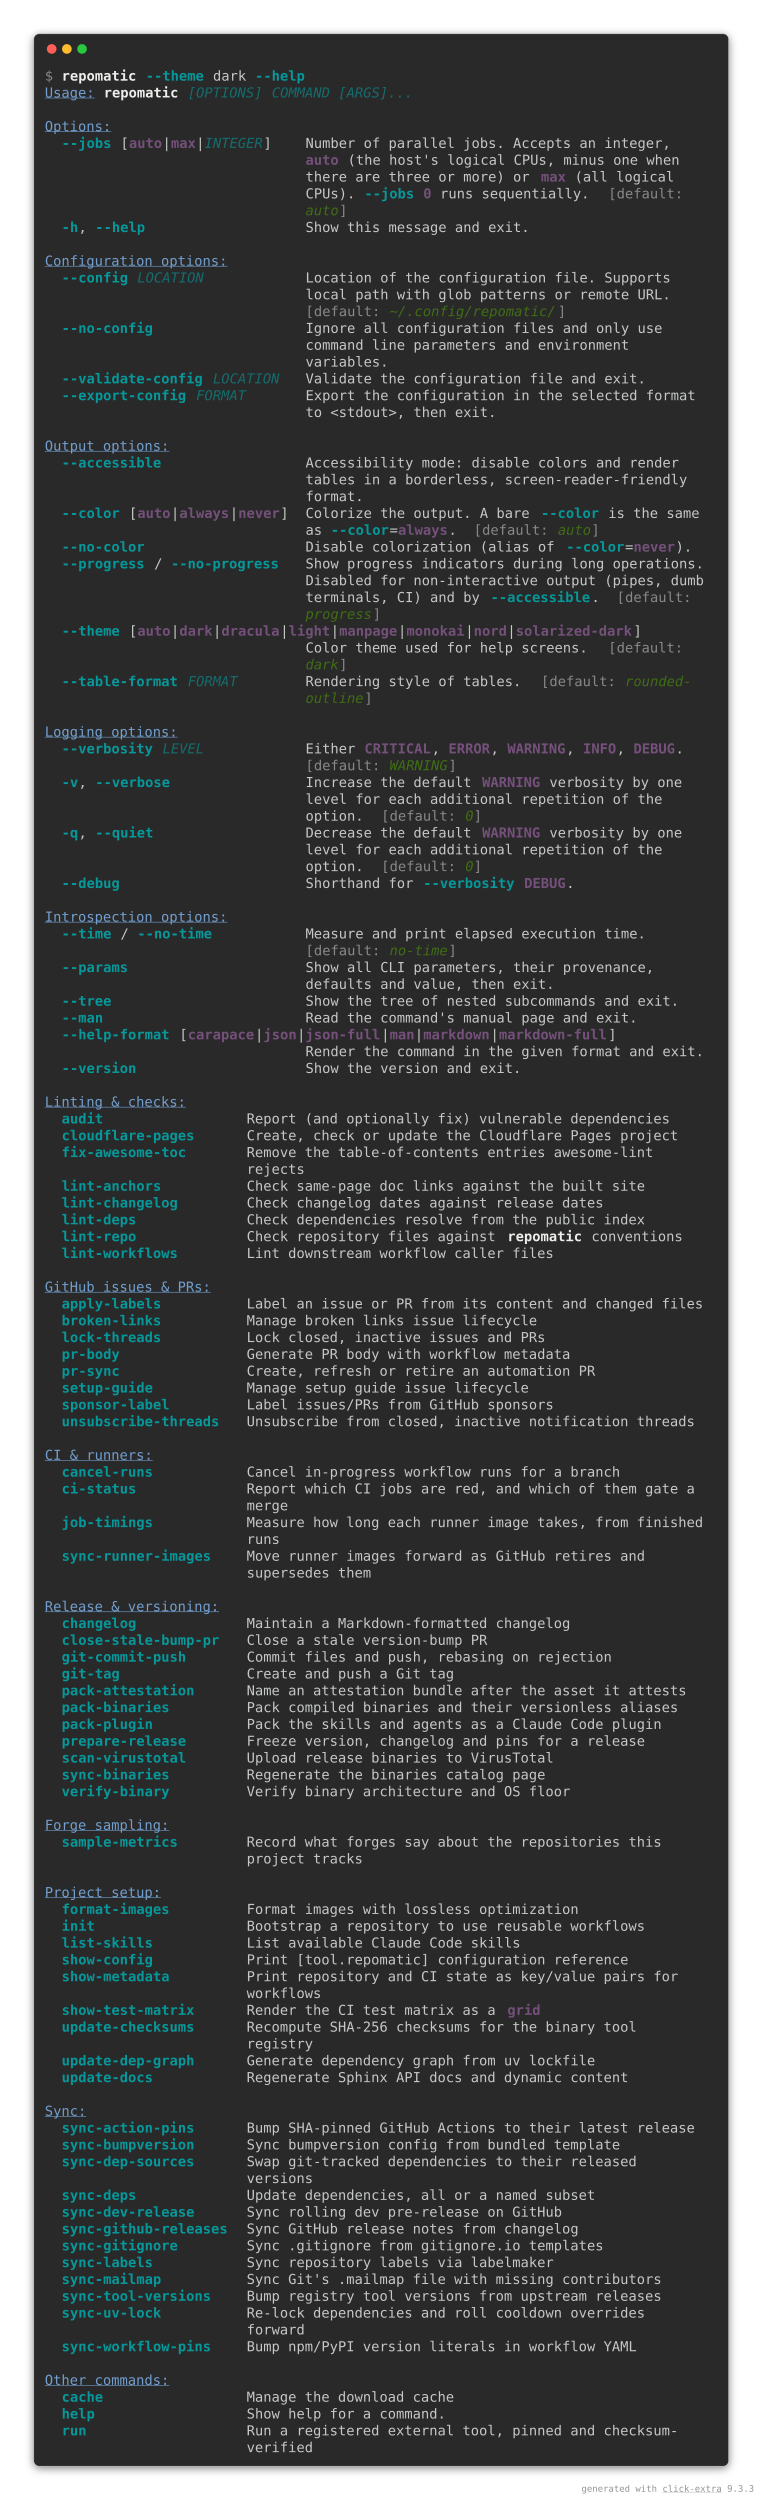
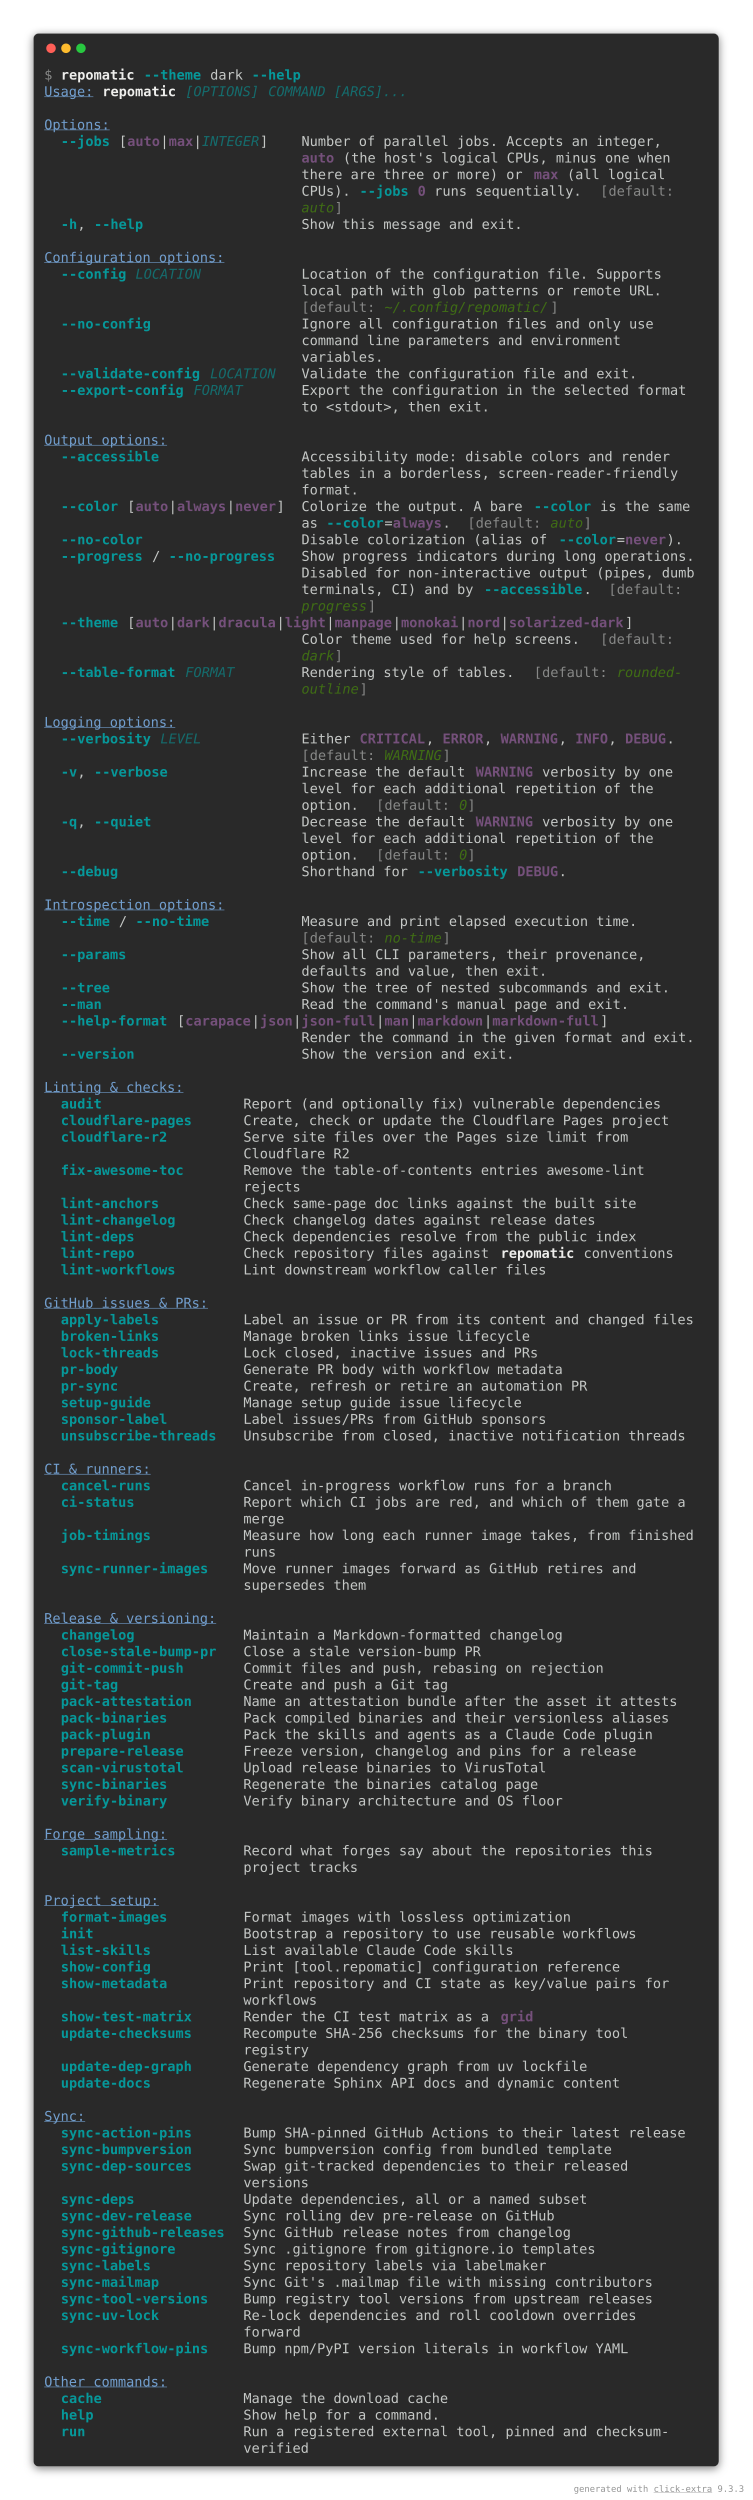
- <svg xmlns="http://www.w3.org/2000/svg" viewBox="0 0 1106 3626.8">
+ <svg xmlns="http://www.w3.org/2000/svg" viewBox="0 0 1106 3675.6">
  <style>
    .help-dark-screen-matrix {
        font-family: 'Fira Code', 'Cascadia Code', Menlo, Consolas, monospace;
        font-size: 20px;
        line-height: 24.4px;
        font-variant-east-asian: full-width;
    }
    .help-dark-screen-title {
        font-size: 18px;
        font-weight: bold;
        font-family: 'Fira Code', 'Cascadia Code', Menlo, Consolas, monospace;
    }
    .help-dark-screen-r1 { fill: #878887 }
    .help-dark-screen-r2 { fill: #eeeeec;font-weight: bold }
    .help-dark-screen-r3 { fill: #06989a;font-weight: bold }
    .help-dark-screen-r4 { fill: #c5c8c6 }
    .help-dark-screen-r5 { fill: #729fcf;text-decoration: underline }
    .help-dark-screen-r6 { fill: #146c6d;font-style: italic }
    .help-dark-screen-r7 { fill: #75507b;font-weight: bold }
    .help-dark-screen-r8 { fill: #3f6d14;font-style: italic }
</style>
  <defs>
    <clipPath id="help-dark-screen-clip">
-       <rect x="65" y="97" width="976" height="3464.8" />
+       <rect x="65" y="97" width="976" height="3513.6" />
    </clipPath>
    <filter id="help-dark-screen-shadow" x="-50%" y="-50%" width="200%" height="200%">
      <feGaussianBlur in="SourceAlpha" stdDeviation="6" />
      <feOffset dx="0" dy="3" result="cast" />
      <feFlood flood-color="rgba(0,0,0,0.5)" />
      <feComposite in2="cast" operator="in" result="shadow" />
      <feComposite in="shadow" in2="SourceAlpha" operator="out" />
    </filter>
  </defs>
-   <rect filter="url(#help-dark-screen-shadow)" x="49" y="49" width="1008" height="3528.8" rx="8" />
-   <rect fill="#292929" stroke="rgba(255,255,255,0.35)" stroke-width="1" x="49" y="49" width="1008" height="3528.8" rx="8" />
+   <rect filter="url(#help-dark-screen-shadow)" x="49" y="49" width="1008" height="3577.6" rx="8" />
+   <rect fill="#292929" stroke="rgba(255,255,255,0.35)" stroke-width="1" x="49" y="49" width="1008" height="3577.6" rx="8" />
  <g transform="translate(49, 49)">
    <g transform="translate(26,22)">
      <circle cx="0" cy="0" r="7" fill="#ff5f57" />
      <circle cx="22" cy="0" r="7" fill="#febc2e" />
      <circle cx="44" cy="0" r="7" fill="#28c840" />
    </g>
  </g>
  <g clip-path="url(#help-dark-screen-clip)">
    <g transform="translate(65, 97)">
      <g class="help-dark-screen-matrix" font-family="monospace" font-size="20" fill="#c5c8c6">
        <text class="help-dark-screen-r1" x="0" textLength="12.2" y="20">$</text>
        <text class="help-dark-screen-r2" x="24.4" textLength="109.8" y="20">repomatic</text>
        <text class="help-dark-screen-r3" x="146.4" textLength="85.4" y="20">--theme</text>
        <text class="help-dark-screen-r4" x="244" textLength="48.8" y="20">dark</text>
        <text class="help-dark-screen-r3" x="305" textLength="73.2" y="20">--help</text>
        <text class="help-dark-screen-r5" x="0" textLength="73.2" y="44.4">Usage:</text>
        <text class="help-dark-screen-r2" x="85.4" textLength="109.8" y="44.4">repomatic</text>
        <text class="help-dark-screen-r6" x="207.4" textLength="109.8" y="44.4">[OPTIONS]</text>
        <text class="help-dark-screen-r6" x="329.4" textLength="207.4" y="44.4">COMMAND [ARGS]...</text>
        <text class="help-dark-screen-r5" x="0" textLength="97.6" y="93.2">Options:</text>
        <text class="help-dark-screen-r3" x="24.4" textLength="73.2" y="117.6">--jobs</text>
        <text class="help-dark-screen-r4" x="109.8" textLength="12.2" y="117.6">[</text>
        <text class="help-dark-screen-r7" x="122" textLength="48.8" y="117.6">auto</text>
        <text class="help-dark-screen-r4" x="170.8" textLength="12.2" y="117.6">|</text>
        <text class="help-dark-screen-r7" x="183" textLength="36.6" y="117.6">max</text>
        <text class="help-dark-screen-r4" x="219.6" textLength="12.2" y="117.6">|</text>
        <text class="help-dark-screen-r6" x="231.8" textLength="85.4" y="117.6">INTEGER</text>
        <text class="help-dark-screen-r4" x="317.2" textLength="12.2" y="117.6">]</text>
        <text class="help-dark-screen-r4" x="378.2" textLength="536.8" y="117.6">Number of parallel jobs. Accepts an integer,</text>
        <text class="help-dark-screen-r7" x="378.2" textLength="48.8" y="142">auto</text>
        <text class="help-dark-screen-r4" x="439.2" textLength="488" y="142">(the host's logical CPUs, minus one when</text>
        <text class="help-dark-screen-r4" x="378.2" textLength="329.4" y="166.4">there are three or more) or</text>
        <text class="help-dark-screen-r7" x="719.8" textLength="36.6" y="166.4">max</text>
        <text class="help-dark-screen-r4" x="768.6" textLength="146.4" y="166.4">(all logical</text>
        <text class="help-dark-screen-r4" x="378.2" textLength="73.2" y="190.8">CPUs).</text>
        <text class="help-dark-screen-r3" x="463.6" textLength="73.2" y="190.8">--jobs</text>
        <text class="help-dark-screen-r7" x="549" textLength="12.2" y="190.8">0</text>
        <text class="help-dark-screen-r4" x="573.4" textLength="219.6" y="190.8">runs sequentially.</text>
        <text class="help-dark-screen-r1" x="817.4" textLength="12.2" y="190.8">[</text>
        <text class="help-dark-screen-r1" x="829.6" textLength="97.6" y="190.8">default:</text>
        <text class="help-dark-screen-r8" x="378.2" textLength="48.8" y="215.2">auto</text>
        <text class="help-dark-screen-r1" x="427" textLength="12.2" y="215.2">]</text>
        <text class="help-dark-screen-r3" x="24.4" textLength="24.4" y="239.6">-h</text>
        <text class="help-dark-screen-r4" x="48.8" textLength="12.2" y="239.6">,</text>
        <text class="help-dark-screen-r3" x="73.2" textLength="73.2" y="239.6">--help</text>
        <text class="help-dark-screen-r4" x="378.2" textLength="329.4" y="239.6">Show this message and exit.</text>
        <text class="help-dark-screen-r5" x="0" textLength="268.4" y="288.4">Configuration options:</text>
        <text class="help-dark-screen-r3" x="24.4" textLength="97.6" y="312.8">--config</text>
        <text class="help-dark-screen-r6" x="134.2" textLength="97.6" y="312.8">LOCATION</text>
        <text class="help-dark-screen-r4" x="378.2" textLength="536.8" y="312.8">Location of the configuration file. Supports</text>
        <text class="help-dark-screen-r4" x="378.2" textLength="536.8" y="337.2">local path with glob patterns or remote URL.</text>
        <text class="help-dark-screen-r1" x="378.2" textLength="12.2" y="361.6">[</text>
        <text class="help-dark-screen-r1" x="390.4" textLength="97.6" y="361.6">default:</text>
        <text class="help-dark-screen-r8" x="500.2" textLength="244" y="361.6">~/.config/repomatic/</text>
        <text class="help-dark-screen-r1" x="744.2" textLength="12.2" y="361.6">]</text>
        <text class="help-dark-screen-r3" x="24.4" textLength="134.2" y="386">--no-config</text>
        <text class="help-dark-screen-r4" x="378.2" textLength="524.6" y="386">Ignore all configuration files and only use</text>
        <text class="help-dark-screen-r4" x="378.2" textLength="475.8" y="410.4">command line parameters and environment</text>
        <text class="help-dark-screen-r4" x="378.2" textLength="122" y="434.8">variables.</text>
        <text class="help-dark-screen-r3" x="24.4" textLength="207.4" y="459.2">--validate-config</text>
        <text class="help-dark-screen-r6" x="244" textLength="97.6" y="459.2">LOCATION</text>
        <text class="help-dark-screen-r4" x="378.2" textLength="500.2" y="459.2">Validate the configuration file and exit.</text>
        <text class="help-dark-screen-r3" x="24.4" textLength="183" y="483.6">--export-config</text>
        <text class="help-dark-screen-r6" x="219.6" textLength="73.2" y="483.6">FORMAT</text>
        <text class="help-dark-screen-r4" x="378.2" textLength="573.4" y="483.6">Export the configuration in the selected format</text>
        <text class="help-dark-screen-r4" x="378.2" textLength="280.6" y="508">to &lt;stdout&gt;, then exit.</text>
        <text class="help-dark-screen-r5" x="0" textLength="183" y="556.8">Output options:</text>
        <text class="help-dark-screen-r3" x="24.4" textLength="146.4" y="581.2">--accessible</text>
        <text class="help-dark-screen-r4" x="378.2" textLength="549" y="581.2">Accessibility mode: disable colors and render</text>
        <text class="help-dark-screen-r4" x="378.2" textLength="561.2" y="605.6">tables in a borderless, screen-reader-friendly</text>
        <text class="help-dark-screen-r4" x="378.2" textLength="85.4" y="630">format.</text>
        <text class="help-dark-screen-r3" x="24.4" textLength="85.4" y="654.4">--color</text>
        <text class="help-dark-screen-r4" x="122" textLength="12.2" y="654.4">[</text>
        <text class="help-dark-screen-r7" x="134.2" textLength="48.8" y="654.4">auto</text>
        <text class="help-dark-screen-r4" x="183" textLength="12.2" y="654.4">|</text>
        <text class="help-dark-screen-r7" x="195.2" textLength="73.2" y="654.4">always</text>
        <text class="help-dark-screen-r4" x="268.4" textLength="12.2" y="654.4">|</text>
        <text class="help-dark-screen-r7" x="280.6" textLength="61" y="654.4">never</text>
        <text class="help-dark-screen-r4" x="341.6" textLength="12.2" y="654.4">]</text>
        <text class="help-dark-screen-r4" x="378.2" textLength="329.4" y="654.4">Colorize the output. A bare</text>
        <text class="help-dark-screen-r3" x="719.8" textLength="85.4" y="654.4">--color</text>
        <text class="help-dark-screen-r4" x="817.4" textLength="134.2" y="654.4">is the same</text>
        <text class="help-dark-screen-r4" x="378.2" textLength="24.4" y="678.8">as</text>
        <text class="help-dark-screen-r3" x="414.8" textLength="85.4" y="678.8">--color</text>
        <text class="help-dark-screen-r4" x="500.2" textLength="12.2" y="678.8">=</text>
        <text class="help-dark-screen-r7" x="512.4" textLength="73.2" y="678.8">always</text>
        <text class="help-dark-screen-r4" x="585.6" textLength="12.2" y="678.8">.</text>
        <text class="help-dark-screen-r1" x="622.2" textLength="12.2" y="678.8">[</text>
        <text class="help-dark-screen-r1" x="634.4" textLength="97.6" y="678.8">default:</text>
        <text class="help-dark-screen-r8" x="744.2" textLength="48.8" y="678.8">auto</text>
        <text class="help-dark-screen-r1" x="793" textLength="12.2" y="678.8">]</text>
        <text class="help-dark-screen-r3" x="24.4" textLength="122" y="703.2">--no-color</text>
        <text class="help-dark-screen-r4" x="378.2" textLength="366" y="703.2">Disable colorization (alias of</text>
        <text class="help-dark-screen-r3" x="756.4" textLength="85.4" y="703.2">--color</text>
        <text class="help-dark-screen-r4" x="841.8" textLength="12.2" y="703.2">=</text>
        <text class="help-dark-screen-r7" x="854" textLength="61" y="703.2">never</text>
        <text class="help-dark-screen-r4" x="915" textLength="24.4" y="703.2">).</text>
        <text class="help-dark-screen-r3" x="24.4" textLength="122" y="727.6">--progress</text>
        <text class="help-dark-screen-r4" x="158.6" textLength="12.2" y="727.6">/</text>
        <text class="help-dark-screen-r3" x="183" textLength="158.6" y="727.6">--no-progress</text>
        <text class="help-dark-screen-r4" x="378.2" textLength="585.6" y="727.6">Show progress indicators during long operations.</text>
        <text class="help-dark-screen-r4" x="378.2" textLength="585.6" y="752">Disabled for non-interactive output (pipes, dumb</text>
        <text class="help-dark-screen-r4" x="378.2" textLength="256.2" y="776.4">terminals, CI) and by</text>
        <text class="help-dark-screen-r3" x="646.6" textLength="146.4" y="776.4">--accessible</text>
        <text class="help-dark-screen-r4" x="793" textLength="12.2" y="776.4">.</text>
        <text class="help-dark-screen-r1" x="829.6" textLength="12.2" y="776.4">[</text>
        <text class="help-dark-screen-r1" x="841.8" textLength="97.6" y="776.4">default:</text>
        <text class="help-dark-screen-r8" x="378.2" textLength="97.6" y="800.8">progress</text>
        <text class="help-dark-screen-r1" x="475.8" textLength="12.2" y="800.8">]</text>
        <text class="help-dark-screen-r3" x="24.4" textLength="85.4" y="825.2">--theme</text>
        <text class="help-dark-screen-r4" x="122" textLength="12.2" y="825.2">[</text>
        <text class="help-dark-screen-r7" x="134.2" textLength="48.8" y="825.2">auto</text>
        <text class="help-dark-screen-r4" x="183" textLength="12.2" y="825.2">|</text>
        <text class="help-dark-screen-r7" x="195.2" textLength="48.8" y="825.2">dark</text>
        <text class="help-dark-screen-r4" x="244" textLength="12.2" y="825.2">|</text>
        <text class="help-dark-screen-r7" x="256.2" textLength="85.4" y="825.2">dracula</text>
        <text class="help-dark-screen-r4" x="341.6" textLength="12.2" y="825.2">|</text>
        <text class="help-dark-screen-r7" x="353.8" textLength="61" y="825.2">light</text>
        <text class="help-dark-screen-r4" x="414.8" textLength="12.2" y="825.2">|</text>
        <text class="help-dark-screen-r7" x="427" textLength="85.4" y="825.2">manpage</text>
        <text class="help-dark-screen-r4" x="512.4" textLength="12.2" y="825.2">|</text>
        <text class="help-dark-screen-r7" x="524.6" textLength="85.4" y="825.2">monokai</text>
        <text class="help-dark-screen-r4" x="610" textLength="12.2" y="825.2">|</text>
        <text class="help-dark-screen-r7" x="622.2" textLength="48.8" y="825.2">nord</text>
        <text class="help-dark-screen-r4" x="671" textLength="12.2" y="825.2">|</text>
        <text class="help-dark-screen-r7" x="683.2" textLength="170.8" y="825.2">solarized-dark</text>
        <text class="help-dark-screen-r4" x="854" textLength="12.2" y="825.2">]</text>
        <text class="help-dark-screen-r4" x="378.2" textLength="414.8" y="849.6">Color theme used for help screens.</text>
        <text class="help-dark-screen-r1" x="817.4" textLength="12.2" y="849.6">[</text>
        <text class="help-dark-screen-r1" x="829.6" textLength="97.6" y="849.6">default:</text>
        <text class="help-dark-screen-r8" x="378.2" textLength="48.8" y="874">dark</text>
        <text class="help-dark-screen-r1" x="427" textLength="12.2" y="874">]</text>
        <text class="help-dark-screen-r3" x="24.4" textLength="170.8" y="898.4">--table-format</text>
        <text class="help-dark-screen-r6" x="207.4" textLength="73.2" y="898.4">FORMAT</text>
        <text class="help-dark-screen-r4" x="378.2" textLength="317.2" y="898.4">Rendering style of tables.</text>
        <text class="help-dark-screen-r1" x="719.8" textLength="12.2" y="898.4">[</text>
        <text class="help-dark-screen-r1" x="732" textLength="97.6" y="898.4">default:</text>
        <text class="help-dark-screen-r8" x="841.8" textLength="97.6" y="898.4">rounded-</text>
        <text class="help-dark-screen-r8" x="378.2" textLength="85.4" y="922.8">outline</text>
        <text class="help-dark-screen-r1" x="463.6" textLength="12.2" y="922.8">]</text>
        <text class="help-dark-screen-r5" x="0" textLength="195.2" y="971.6">Logging options:</text>
        <text class="help-dark-screen-r3" x="24.4" textLength="134.2" y="996">--verbosity</text>
        <text class="help-dark-screen-r6" x="170.8" textLength="61" y="996">LEVEL</text>
        <text class="help-dark-screen-r4" x="378.2" textLength="73.2" y="996">Either</text>
        <text class="help-dark-screen-r7" x="463.6" textLength="97.6" y="996">CRITICAL</text>
        <text class="help-dark-screen-r4" x="561.2" textLength="12.2" y="996">,</text>
        <text class="help-dark-screen-r7" x="585.6" textLength="61" y="996">ERROR</text>
        <text class="help-dark-screen-r4" x="646.6" textLength="12.2" y="996">,</text>
        <text class="help-dark-screen-r7" x="671" textLength="85.4" y="996">WARNING</text>
        <text class="help-dark-screen-r4" x="756.4" textLength="12.2" y="996">,</text>
        <text class="help-dark-screen-r7" x="780.8" textLength="48.8" y="996">INFO</text>
        <text class="help-dark-screen-r4" x="829.6" textLength="12.2" y="996">,</text>
        <text class="help-dark-screen-r7" x="854" textLength="61" y="996">DEBUG</text>
        <text class="help-dark-screen-r4" x="915" textLength="12.2" y="996">.</text>
        <text class="help-dark-screen-r1" x="378.2" textLength="12.2" y="1020.4">[</text>
        <text class="help-dark-screen-r1" x="390.4" textLength="97.6" y="1020.4">default:</text>
        <text class="help-dark-screen-r8" x="500.2" textLength="85.4" y="1020.4">WARNING</text>
        <text class="help-dark-screen-r1" x="585.6" textLength="12.2" y="1020.4">]</text>
        <text class="help-dark-screen-r3" x="24.4" textLength="24.4" y="1044.8">-v</text>
        <text class="help-dark-screen-r4" x="48.8" textLength="12.2" y="1044.8">,</text>
        <text class="help-dark-screen-r3" x="73.2" textLength="109.8" y="1044.8">--verbose</text>
        <text class="help-dark-screen-r4" x="378.2" textLength="244" y="1044.8">Increase the default</text>
        <text class="help-dark-screen-r7" x="634.4" textLength="85.4" y="1044.8">WARNING</text>
        <text class="help-dark-screen-r4" x="732" textLength="195.2" y="1044.8">verbosity by one</text>
        <text class="help-dark-screen-r4" x="378.2" textLength="524.6" y="1069.2">level for each additional repetition of the</text>
        <text class="help-dark-screen-r4" x="378.2" textLength="85.4" y="1093.6">option.</text>
        <text class="help-dark-screen-r1" x="488" textLength="12.2" y="1093.6">[</text>
        <text class="help-dark-screen-r1" x="500.2" textLength="97.6" y="1093.6">default:</text>
        <text class="help-dark-screen-r8" x="610" textLength="12.2" y="1093.6">0</text>
        <text class="help-dark-screen-r1" x="622.2" textLength="12.2" y="1093.6">]</text>
        <text class="help-dark-screen-r3" x="24.4" textLength="24.4" y="1118">-q</text>
        <text class="help-dark-screen-r4" x="48.8" textLength="12.2" y="1118">,</text>
        <text class="help-dark-screen-r3" x="73.2" textLength="85.4" y="1118">--quiet</text>
        <text class="help-dark-screen-r4" x="378.2" textLength="244" y="1118">Decrease the default</text>
        <text class="help-dark-screen-r7" x="634.4" textLength="85.4" y="1118">WARNING</text>
        <text class="help-dark-screen-r4" x="732" textLength="195.2" y="1118">verbosity by one</text>
        <text class="help-dark-screen-r4" x="378.2" textLength="524.6" y="1142.4">level for each additional repetition of the</text>
        <text class="help-dark-screen-r4" x="378.2" textLength="85.4" y="1166.8">option.</text>
        <text class="help-dark-screen-r1" x="488" textLength="12.2" y="1166.8">[</text>
        <text class="help-dark-screen-r1" x="500.2" textLength="97.6" y="1166.8">default:</text>
        <text class="help-dark-screen-r8" x="610" textLength="12.2" y="1166.8">0</text>
        <text class="help-dark-screen-r1" x="622.2" textLength="12.2" y="1166.8">]</text>
        <text class="help-dark-screen-r3" x="24.4" textLength="85.4" y="1191.2">--debug</text>
        <text class="help-dark-screen-r4" x="378.2" textLength="158.6" y="1191.2">Shorthand for</text>
        <text class="help-dark-screen-r3" x="549" textLength="134.2" y="1191.2">--verbosity</text>
        <text class="help-dark-screen-r7" x="695.4" textLength="61" y="1191.2">DEBUG</text>
        <text class="help-dark-screen-r4" x="756.4" textLength="12.2" y="1191.2">.</text>
        <text class="help-dark-screen-r5" x="0" textLength="268.4" y="1240">Introspection options:</text>
        <text class="help-dark-screen-r3" x="24.4" textLength="73.2" y="1264.4">--time</text>
        <text class="help-dark-screen-r4" x="109.8" textLength="12.2" y="1264.4">/</text>
        <text class="help-dark-screen-r3" x="134.2" textLength="109.8" y="1264.4">--no-time</text>
        <text class="help-dark-screen-r4" x="378.2" textLength="500.2" y="1264.4">Measure and print elapsed execution time.</text>
        <text class="help-dark-screen-r1" x="378.2" textLength="12.2" y="1288.8">[</text>
        <text class="help-dark-screen-r1" x="390.4" textLength="97.6" y="1288.8">default:</text>
        <text class="help-dark-screen-r8" x="500.2" textLength="85.4" y="1288.8">no-time</text>
        <text class="help-dark-screen-r1" x="585.6" textLength="12.2" y="1288.8">]</text>
        <text class="help-dark-screen-r3" x="24.4" textLength="97.6" y="1313.2">--params</text>
        <text class="help-dark-screen-r4" x="378.2" textLength="512.4" y="1313.2">Show all CLI parameters, their provenance,</text>
        <text class="help-dark-screen-r4" x="378.2" textLength="366" y="1337.6">defaults and value, then exit.</text>
        <text class="help-dark-screen-r3" x="24.4" textLength="73.2" y="1362">--tree</text>
        <text class="help-dark-screen-r4" x="378.2" textLength="549" y="1362">Show the tree of nested subcommands and exit.</text>
        <text class="help-dark-screen-r3" x="24.4" textLength="61" y="1386.4">--man</text>
        <text class="help-dark-screen-r4" x="378.2" textLength="488" y="1386.4">Read the command's manual page and exit.</text>
        <text class="help-dark-screen-r3" x="24.4" textLength="158.6" y="1410.8">--help-format</text>
        <text class="help-dark-screen-r4" x="195.2" textLength="12.2" y="1410.8">[</text>
        <text class="help-dark-screen-r7" x="207.4" textLength="97.6" y="1410.8">carapace</text>
        <text class="help-dark-screen-r4" x="305" textLength="12.2" y="1410.8">|</text>
        <text class="help-dark-screen-r7" x="317.2" textLength="48.8" y="1410.8">json</text>
        <text class="help-dark-screen-r4" x="366" textLength="12.2" y="1410.8">|</text>
        <text class="help-dark-screen-r7" x="378.2" textLength="109.8" y="1410.8">json-full</text>
        <text class="help-dark-screen-r4" x="488" textLength="12.2" y="1410.8">|</text>
        <text class="help-dark-screen-r7" x="500.2" textLength="36.6" y="1410.8">man</text>
        <text class="help-dark-screen-r4" x="536.8" textLength="12.2" y="1410.8">|</text>
        <text class="help-dark-screen-r7" x="549" textLength="97.6" y="1410.8">markdown</text>
        <text class="help-dark-screen-r4" x="646.6" textLength="12.2" y="1410.8">|</text>
        <text class="help-dark-screen-r7" x="658.8" textLength="158.6" y="1410.8">markdown-full</text>
        <text class="help-dark-screen-r4" x="817.4" textLength="12.2" y="1410.8">]</text>
        <text class="help-dark-screen-r4" x="378.2" textLength="585.6" y="1435.2">Render the command in the given format and exit.</text>
        <text class="help-dark-screen-r3" x="24.4" textLength="109.8" y="1459.6">--version</text>
        <text class="help-dark-screen-r4" x="378.2" textLength="317.2" y="1459.6">Show the version and exit.</text>
        <text class="help-dark-screen-r5" x="0" textLength="207.4" y="1508.4">Linting &amp; checks:</text>
        <text class="help-dark-screen-r3" x="24.4" textLength="61" y="1532.8">audit</text>
        <text class="help-dark-screen-r4" x="292.8" textLength="622.2" y="1532.8">Report (and optionally fix) vulnerable dependencies</text>
        <text class="help-dark-screen-r3" x="24.4" textLength="195.2" y="1557.2">cloudflare-pages</text>
        <text class="help-dark-screen-r4" x="292.8" textLength="634.4" y="1557.2">Create, check or update the Cloudflare Pages project</text>
-         <text class="help-dark-screen-r3" x="24.4" textLength="183" y="1581.6">fix-awesome-toc</text>
-         <text class="help-dark-screen-r4" x="292.8" textLength="597.8" y="1581.6">Remove the table-of-contents entries awesome-lint</text>
-         <text class="help-dark-screen-r4" x="292.8" textLength="85.4" y="1606">rejects</text>
-         <text class="help-dark-screen-r3" x="24.4" textLength="146.4" y="1630.4">lint-anchors</text>
-         <text class="help-dark-screen-r4" x="292.8" textLength="585.6" y="1630.4">Check same-page doc links against the built site</text>
-         <text class="help-dark-screen-r3" x="24.4" textLength="170.8" y="1654.8">lint-changelog</text>
-         <text class="help-dark-screen-r4" x="292.8" textLength="524.6" y="1654.8">Check changelog dates against release dates</text>
-         <text class="help-dark-screen-r3" x="24.4" textLength="109.8" y="1679.2">lint-deps</text>
-         <text class="help-dark-screen-r4" x="292.8" textLength="585.6" y="1679.2">Check dependencies resolve from the public index</text>
-         <text class="help-dark-screen-r3" x="24.4" textLength="109.8" y="1703.6">lint-repo</text>
-         <text class="help-dark-screen-r4" x="292.8" textLength="366" y="1703.6">Check repository files against</text>
-         <text class="help-dark-screen-r2" x="671" textLength="109.8" y="1703.6">repomatic</text>
-         <text class="help-dark-screen-r4" x="793" textLength="134.2" y="1703.6">conventions</text>
-         <text class="help-dark-screen-r3" x="24.4" textLength="170.8" y="1728">lint-workflows</text>
-         <text class="help-dark-screen-r4" x="292.8" textLength="451.4" y="1728">Lint downstream workflow caller files</text>
-         <text class="help-dark-screen-r5" x="0" textLength="244" y="1776.8">GitHub issues &amp; PRs:</text>
-         <text class="help-dark-screen-r3" x="24.4" textLength="146.4" y="1801.2">apply-labels</text>
-         <text class="help-dark-screen-r4" x="292.8" textLength="671" y="1801.2">Label an issue or PR from its content and changed files</text>
-         <text class="help-dark-screen-r3" x="24.4" textLength="146.4" y="1825.6">broken-links</text>
-         <text class="help-dark-screen-r4" x="292.8" textLength="427" y="1825.6">Manage broken links issue lifecycle</text>
-         <text class="help-dark-screen-r3" x="24.4" textLength="146.4" y="1850">lock-threads</text>
-         <text class="help-dark-screen-r4" x="292.8" textLength="439.2" y="1850">Lock closed, inactive issues and PRs</text>
-         <text class="help-dark-screen-r3" x="24.4" textLength="85.4" y="1874.4">pr-body</text>
-         <text class="help-dark-screen-r4" x="292.8" textLength="475.8" y="1874.4">Generate PR body with workflow metadata</text>
-         <text class="help-dark-screen-r3" x="24.4" textLength="85.4" y="1898.8">pr-sync</text>
-         <text class="help-dark-screen-r4" x="292.8" textLength="512.4" y="1898.8">Create, refresh or retire an automation PR</text>
-         <text class="help-dark-screen-r3" x="24.4" textLength="134.2" y="1923.2">setup-guide</text>
-         <text class="help-dark-screen-r4" x="292.8" textLength="414.8" y="1923.2">Manage setup guide issue lifecycle</text>
-         <text class="help-dark-screen-r3" x="24.4" textLength="158.6" y="1947.6">sponsor-label</text>
-         <text class="help-dark-screen-r4" x="292.8" textLength="451.4" y="1947.6">Label issues/PRs from GitHub sponsors</text>
-         <text class="help-dark-screen-r3" x="24.4" textLength="231.8" y="1972">unsubscribe-threads</text>
-         <text class="help-dark-screen-r4" x="292.8" textLength="658.8" y="1972">Unsubscribe from closed, inactive notification threads</text>
-         <text class="help-dark-screen-r5" x="0" textLength="158.6" y="2020.8">CI &amp; runners:</text>
-         <text class="help-dark-screen-r3" x="24.4" textLength="134.2" y="2045.2">cancel-runs</text>
-         <text class="help-dark-screen-r4" x="292.8" textLength="549" y="2045.2">Cancel in-progress workflow runs for a branch</text>
-         <text class="help-dark-screen-r3" x="24.4" textLength="109.8" y="2069.6">ci-status</text>
-         <text class="help-dark-screen-r4" x="292.8" textLength="658.8" y="2069.6">Report which CI jobs are red, and which of them gate a</text>
-         <text class="help-dark-screen-r4" x="292.8" textLength="61" y="2094">merge</text>
-         <text class="help-dark-screen-r3" x="24.4" textLength="134.2" y="2118.4">job-timings</text>
-         <text class="help-dark-screen-r4" x="292.8" textLength="671" y="2118.4">Measure how long each runner image takes, from finished</text>
-         <text class="help-dark-screen-r4" x="292.8" textLength="48.8" y="2142.8">runs</text>
-         <text class="help-dark-screen-r3" x="24.4" textLength="219.6" y="2167.2">sync-runner-images</text>
-         <text class="help-dark-screen-r4" x="292.8" textLength="585.6" y="2167.2">Move runner images forward as GitHub retires and</text>
-         <text class="help-dark-screen-r4" x="292.8" textLength="183" y="2191.6">supersedes them</text>
-         <text class="help-dark-screen-r5" x="0" textLength="256.2" y="2240.4">Release &amp; versioning:</text>
-         <text class="help-dark-screen-r3" x="24.4" textLength="109.8" y="2264.8">changelog</text>
-         <text class="help-dark-screen-r4" x="292.8" textLength="475.8" y="2264.8">Maintain a Markdown-formatted changelog</text>
-         <text class="help-dark-screen-r3" x="24.4" textLength="231.8" y="2289.2">close-stale-bump-pr</text>
-         <text class="help-dark-screen-r4" x="292.8" textLength="353.8" y="2289.2">Close a stale version-bump PR</text>
-         <text class="help-dark-screen-r3" x="24.4" textLength="183" y="2313.6">git-commit-push</text>
-         <text class="help-dark-screen-r4" x="292.8" textLength="536.8" y="2313.6">Commit files and push, rebasing on rejection</text>
-         <text class="help-dark-screen-r3" x="24.4" textLength="85.4" y="2338">git-tag</text>
-         <text class="help-dark-screen-r4" x="292.8" textLength="305" y="2338">Create and push a Git tag</text>
-         <text class="help-dark-screen-r3" x="24.4" textLength="195.2" y="2362.4">pack-attestation</text>
-         <text class="help-dark-screen-r4" x="292.8" textLength="646.6" y="2362.4">Name an attestation bundle after the asset it attests</text>
-         <text class="help-dark-screen-r3" x="24.4" textLength="158.6" y="2386.8">pack-binaries</text>
-         <text class="help-dark-screen-r4" x="292.8" textLength="634.4" y="2386.8">Pack compiled binaries and their versionless aliases</text>
-         <text class="help-dark-screen-r3" x="24.4" textLength="134.2" y="2411.2">pack-plugin</text>
-         <text class="help-dark-screen-r4" x="292.8" textLength="610" y="2411.2">Pack the skills and agents as a Claude Code plugin</text>
-         <text class="help-dark-screen-r3" x="24.4" textLength="183" y="2435.6">prepare-release</text>
-         <text class="help-dark-screen-r4" x="292.8" textLength="585.6" y="2435.6">Freeze version, changelog and pins for a release</text>
-         <text class="help-dark-screen-r3" x="24.4" textLength="183" y="2460">scan-virustotal</text>
-         <text class="help-dark-screen-r4" x="292.8" textLength="451.4" y="2460">Upload release binaries to VirusTotal</text>
-         <text class="help-dark-screen-r3" x="24.4" textLength="158.6" y="2484.4">sync-binaries</text>
-         <text class="help-dark-screen-r4" x="292.8" textLength="439.2" y="2484.4">Regenerate the binaries catalog page</text>
-         <text class="help-dark-screen-r3" x="24.4" textLength="158.6" y="2508.8">verify-binary</text>
-         <text class="help-dark-screen-r4" x="292.8" textLength="475.8" y="2508.8">Verify binary architecture and OS floor</text>
-         <text class="help-dark-screen-r5" x="0" textLength="183" y="2557.6">Forge sampling:</text>
-         <text class="help-dark-screen-r3" x="24.4" textLength="170.8" y="2582">sample-metrics</text>
-         <text class="help-dark-screen-r4" x="292.8" textLength="610" y="2582">Record what forges say about the repositories this</text>
-         <text class="help-dark-screen-r4" x="292.8" textLength="170.8" y="2606.4">project tracks</text>
-         <text class="help-dark-screen-r5" x="0" textLength="170.8" y="2655.2">Project setup:</text>
-         <text class="help-dark-screen-r3" x="24.4" textLength="158.6" y="2679.6">format-images</text>
-         <text class="help-dark-screen-r4" x="292.8" textLength="488" y="2679.6">Format images with lossless optimization</text>
-         <text class="help-dark-screen-r3" x="24.4" textLength="48.8" y="2704">init</text>
-         <text class="help-dark-screen-r4" x="292.8" textLength="585.6" y="2704">Bootstrap a repository to use reusable workflows</text>
-         <text class="help-dark-screen-r3" x="24.4" textLength="134.2" y="2728.4">list-skills</text>
-         <text class="help-dark-screen-r4" x="292.8" textLength="402.6" y="2728.4">List available Claude Code skills</text>
-         <text class="help-dark-screen-r3" x="24.4" textLength="134.2" y="2752.8">show-config</text>
-         <text class="help-dark-screen-r4" x="292.8" textLength="561.2" y="2752.8">Print [tool.repomatic] configuration reference</text>
-         <text class="help-dark-screen-r3" x="24.4" textLength="158.6" y="2777.2">show-metadata</text>
-         <text class="help-dark-screen-r4" x="292.8" textLength="634.4" y="2777.2">Print repository and CI state as key/value pairs for</text>
-         <text class="help-dark-screen-r4" x="292.8" textLength="109.8" y="2801.6">workflows</text>
-         <text class="help-dark-screen-r3" x="24.4" textLength="195.2" y="2826">show-test-matrix</text>
-         <text class="help-dark-screen-r4" x="292.8" textLength="366" y="2826">Render the CI test matrix as a</text>
-         <text class="help-dark-screen-r7" x="671" textLength="48.8" y="2826">grid</text>
-         <text class="help-dark-screen-r3" x="24.4" textLength="195.2" y="2850.4">update-checksums</text>
-         <text class="help-dark-screen-r4" x="292.8" textLength="573.4" y="2850.4">Recompute SHA-256 checksums for the binary tool</text>
-         <text class="help-dark-screen-r4" x="292.8" textLength="97.6" y="2874.8">registry</text>
-         <text class="help-dark-screen-r3" x="24.4" textLength="195.2" y="2899.2">update-dep-graph</text>
-         <text class="help-dark-screen-r4" x="292.8" textLength="512.4" y="2899.2">Generate dependency graph from uv lockfile</text>
-         <text class="help-dark-screen-r3" x="24.4" textLength="134.2" y="2923.6">update-docs</text>
-         <text class="help-dark-screen-r4" x="292.8" textLength="561.2" y="2923.6">Regenerate Sphinx API docs and dynamic content</text>
-         <text class="help-dark-screen-r5" x="0" textLength="61" y="2972.4">Sync:</text>
-         <text class="help-dark-screen-r3" x="24.4" textLength="195.2" y="2996.8">sync-action-pins</text>
-         <text class="help-dark-screen-r4" x="292.8" textLength="658.8" y="2996.8">Bump SHA-pinned GitHub Actions to their latest release</text>
-         <text class="help-dark-screen-r3" x="24.4" textLength="195.2" y="3021.2">sync-bumpversion</text>
-         <text class="help-dark-screen-r4" x="292.8" textLength="549" y="3021.2">Sync bumpversion config from bundled template</text>
-         <text class="help-dark-screen-r3" x="24.4" textLength="195.2" y="3045.6">sync-dep-sources</text>
-         <text class="help-dark-screen-r4" x="292.8" textLength="573.4" y="3045.6">Swap git-tracked dependencies to their released</text>
-         <text class="help-dark-screen-r4" x="292.8" textLength="97.6" y="3070">versions</text>
-         <text class="help-dark-screen-r3" x="24.4" textLength="109.8" y="3094.4">sync-deps</text>
-         <text class="help-dark-screen-r4" x="292.8" textLength="512.4" y="3094.4">Update dependencies, all or a named subset</text>
-         <text class="help-dark-screen-r3" x="24.4" textLength="195.2" y="3118.8">sync-dev-release</text>
-         <text class="help-dark-screen-r4" x="292.8" textLength="463.6" y="3118.8">Sync rolling dev pre-release on GitHub</text>
-         <text class="help-dark-screen-r3" x="24.4" textLength="244" y="3143.2">sync-github-releases</text>
-         <text class="help-dark-screen-r4" x="292.8" textLength="488" y="3143.2">Sync GitHub release notes from changelog</text>
-         <text class="help-dark-screen-r3" x="24.4" textLength="170.8" y="3167.6">sync-gitignore</text>
-         <text class="help-dark-screen-r4" x="292.8" textLength="524.6" y="3167.6">Sync .gitignore from gitignore.io templates</text>
-         <text class="help-dark-screen-r3" x="24.4" textLength="134.2" y="3192">sync-labels</text>
-         <text class="help-dark-screen-r4" x="292.8" textLength="451.4" y="3192">Sync repository labels via labelmaker</text>
-         <text class="help-dark-screen-r3" x="24.4" textLength="146.4" y="3216.4">sync-mailmap</text>
-         <text class="help-dark-screen-r4" x="292.8" textLength="610" y="3216.4">Sync Git's .mailmap file with missing contributors</text>
-         <text class="help-dark-screen-r3" x="24.4" textLength="219.6" y="3240.8">sync-tool-versions</text>
-         <text class="help-dark-screen-r4" x="292.8" textLength="610" y="3240.8">Bump registry tool versions from upstream releases</text>
-         <text class="help-dark-screen-r3" x="24.4" textLength="146.4" y="3265.2">sync-uv-lock</text>
-         <text class="help-dark-screen-r4" x="292.8" textLength="585.6" y="3265.2">Re-lock dependencies and roll cooldown overrides</text>
-         <text class="help-dark-screen-r4" x="292.8" textLength="85.4" y="3289.6">forward</text>
-         <text class="help-dark-screen-r3" x="24.4" textLength="219.6" y="3314">sync-workflow-pins</text>
-         <text class="help-dark-screen-r4" x="292.8" textLength="573.4" y="3314">Bump npm/PyPI version literals in workflow YAML</text>
-         <text class="help-dark-screen-r5" x="0" textLength="183" y="3362.8">Other commands:</text>
-         <text class="help-dark-screen-r3" x="24.4" textLength="61" y="3387.2">cache</text>
-         <text class="help-dark-screen-r4" x="292.8" textLength="305" y="3387.2">Manage the download cache</text>
-         <text class="help-dark-screen-r3" x="24.4" textLength="48.8" y="3411.6">help</text>
-         <text class="help-dark-screen-r4" x="292.8" textLength="292.8" y="3411.6">Show help for a command.</text>
-         <text class="help-dark-screen-r3" x="24.4" textLength="36.6" y="3436">run</text>
-         <text class="help-dark-screen-r4" x="292.8" textLength="634.4" y="3436">Run a registered external tool, pinned and checksum-</text>
-         <text class="help-dark-screen-r4" x="292.8" textLength="97.6" y="3460.4">verified</text>
+         <text class="help-dark-screen-r3" x="24.4" textLength="158.6" y="1581.6">cloudflare-r2</text>
+         <text class="help-dark-screen-r4" x="292.8" textLength="573.4" y="1581.6">Serve site files over the Pages size limit from</text>
+         <text class="help-dark-screen-r4" x="292.8" textLength="158.6" y="1606">Cloudflare R2</text>
+         <text class="help-dark-screen-r3" x="24.4" textLength="183" y="1630.4">fix-awesome-toc</text>
+         <text class="help-dark-screen-r4" x="292.8" textLength="597.8" y="1630.4">Remove the table-of-contents entries awesome-lint</text>
+         <text class="help-dark-screen-r4" x="292.8" textLength="85.4" y="1654.8">rejects</text>
+         <text class="help-dark-screen-r3" x="24.4" textLength="146.4" y="1679.2">lint-anchors</text>
+         <text class="help-dark-screen-r4" x="292.8" textLength="585.6" y="1679.2">Check same-page doc links against the built site</text>
+         <text class="help-dark-screen-r3" x="24.4" textLength="170.8" y="1703.6">lint-changelog</text>
+         <text class="help-dark-screen-r4" x="292.8" textLength="524.6" y="1703.6">Check changelog dates against release dates</text>
+         <text class="help-dark-screen-r3" x="24.4" textLength="109.8" y="1728">lint-deps</text>
+         <text class="help-dark-screen-r4" x="292.8" textLength="585.6" y="1728">Check dependencies resolve from the public index</text>
+         <text class="help-dark-screen-r3" x="24.4" textLength="109.8" y="1752.4">lint-repo</text>
+         <text class="help-dark-screen-r4" x="292.8" textLength="366" y="1752.4">Check repository files against</text>
+         <text class="help-dark-screen-r2" x="671" textLength="109.8" y="1752.4">repomatic</text>
+         <text class="help-dark-screen-r4" x="793" textLength="134.2" y="1752.4">conventions</text>
+         <text class="help-dark-screen-r3" x="24.4" textLength="170.8" y="1776.8">lint-workflows</text>
+         <text class="help-dark-screen-r4" x="292.8" textLength="451.4" y="1776.8">Lint downstream workflow caller files</text>
+         <text class="help-dark-screen-r5" x="0" textLength="244" y="1825.6">GitHub issues &amp; PRs:</text>
+         <text class="help-dark-screen-r3" x="24.4" textLength="146.4" y="1850">apply-labels</text>
+         <text class="help-dark-screen-r4" x="292.8" textLength="671" y="1850">Label an issue or PR from its content and changed files</text>
+         <text class="help-dark-screen-r3" x="24.4" textLength="146.4" y="1874.4">broken-links</text>
+         <text class="help-dark-screen-r4" x="292.8" textLength="427" y="1874.4">Manage broken links issue lifecycle</text>
+         <text class="help-dark-screen-r3" x="24.4" textLength="146.4" y="1898.8">lock-threads</text>
+         <text class="help-dark-screen-r4" x="292.8" textLength="439.2" y="1898.8">Lock closed, inactive issues and PRs</text>
+         <text class="help-dark-screen-r3" x="24.4" textLength="85.4" y="1923.2">pr-body</text>
+         <text class="help-dark-screen-r4" x="292.8" textLength="475.8" y="1923.2">Generate PR body with workflow metadata</text>
+         <text class="help-dark-screen-r3" x="24.4" textLength="85.4" y="1947.6">pr-sync</text>
+         <text class="help-dark-screen-r4" x="292.8" textLength="512.4" y="1947.6">Create, refresh or retire an automation PR</text>
+         <text class="help-dark-screen-r3" x="24.4" textLength="134.2" y="1972">setup-guide</text>
+         <text class="help-dark-screen-r4" x="292.8" textLength="414.8" y="1972">Manage setup guide issue lifecycle</text>
+         <text class="help-dark-screen-r3" x="24.4" textLength="158.6" y="1996.4">sponsor-label</text>
+         <text class="help-dark-screen-r4" x="292.8" textLength="451.4" y="1996.4">Label issues/PRs from GitHub sponsors</text>
+         <text class="help-dark-screen-r3" x="24.4" textLength="231.8" y="2020.8">unsubscribe-threads</text>
+         <text class="help-dark-screen-r4" x="292.8" textLength="658.8" y="2020.8">Unsubscribe from closed, inactive notification threads</text>
+         <text class="help-dark-screen-r5" x="0" textLength="158.6" y="2069.6">CI &amp; runners:</text>
+         <text class="help-dark-screen-r3" x="24.4" textLength="134.2" y="2094">cancel-runs</text>
+         <text class="help-dark-screen-r4" x="292.8" textLength="549" y="2094">Cancel in-progress workflow runs for a branch</text>
+         <text class="help-dark-screen-r3" x="24.4" textLength="109.8" y="2118.4">ci-status</text>
+         <text class="help-dark-screen-r4" x="292.8" textLength="658.8" y="2118.4">Report which CI jobs are red, and which of them gate a</text>
+         <text class="help-dark-screen-r4" x="292.8" textLength="61" y="2142.8">merge</text>
+         <text class="help-dark-screen-r3" x="24.4" textLength="134.2" y="2167.2">job-timings</text>
+         <text class="help-dark-screen-r4" x="292.8" textLength="671" y="2167.2">Measure how long each runner image takes, from finished</text>
+         <text class="help-dark-screen-r4" x="292.8" textLength="48.8" y="2191.6">runs</text>
+         <text class="help-dark-screen-r3" x="24.4" textLength="219.6" y="2216">sync-runner-images</text>
+         <text class="help-dark-screen-r4" x="292.8" textLength="585.6" y="2216">Move runner images forward as GitHub retires and</text>
+         <text class="help-dark-screen-r4" x="292.8" textLength="183" y="2240.4">supersedes them</text>
+         <text class="help-dark-screen-r5" x="0" textLength="256.2" y="2289.2">Release &amp; versioning:</text>
+         <text class="help-dark-screen-r3" x="24.4" textLength="109.8" y="2313.6">changelog</text>
+         <text class="help-dark-screen-r4" x="292.8" textLength="475.8" y="2313.6">Maintain a Markdown-formatted changelog</text>
+         <text class="help-dark-screen-r3" x="24.4" textLength="231.8" y="2338">close-stale-bump-pr</text>
+         <text class="help-dark-screen-r4" x="292.8" textLength="353.8" y="2338">Close a stale version-bump PR</text>
+         <text class="help-dark-screen-r3" x="24.4" textLength="183" y="2362.4">git-commit-push</text>
+         <text class="help-dark-screen-r4" x="292.8" textLength="536.8" y="2362.4">Commit files and push, rebasing on rejection</text>
+         <text class="help-dark-screen-r3" x="24.4" textLength="85.4" y="2386.8">git-tag</text>
+         <text class="help-dark-screen-r4" x="292.8" textLength="305" y="2386.8">Create and push a Git tag</text>
+         <text class="help-dark-screen-r3" x="24.4" textLength="195.2" y="2411.2">pack-attestation</text>
+         <text class="help-dark-screen-r4" x="292.8" textLength="646.6" y="2411.2">Name an attestation bundle after the asset it attests</text>
+         <text class="help-dark-screen-r3" x="24.4" textLength="158.6" y="2435.6">pack-binaries</text>
+         <text class="help-dark-screen-r4" x="292.8" textLength="634.4" y="2435.6">Pack compiled binaries and their versionless aliases</text>
+         <text class="help-dark-screen-r3" x="24.4" textLength="134.2" y="2460">pack-plugin</text>
+         <text class="help-dark-screen-r4" x="292.8" textLength="610" y="2460">Pack the skills and agents as a Claude Code plugin</text>
+         <text class="help-dark-screen-r3" x="24.4" textLength="183" y="2484.4">prepare-release</text>
+         <text class="help-dark-screen-r4" x="292.8" textLength="585.6" y="2484.4">Freeze version, changelog and pins for a release</text>
+         <text class="help-dark-screen-r3" x="24.4" textLength="183" y="2508.8">scan-virustotal</text>
+         <text class="help-dark-screen-r4" x="292.8" textLength="451.4" y="2508.8">Upload release binaries to VirusTotal</text>
+         <text class="help-dark-screen-r3" x="24.4" textLength="158.6" y="2533.2">sync-binaries</text>
+         <text class="help-dark-screen-r4" x="292.8" textLength="439.2" y="2533.2">Regenerate the binaries catalog page</text>
+         <text class="help-dark-screen-r3" x="24.4" textLength="158.6" y="2557.6">verify-binary</text>
+         <text class="help-dark-screen-r4" x="292.8" textLength="475.8" y="2557.6">Verify binary architecture and OS floor</text>
+         <text class="help-dark-screen-r5" x="0" textLength="183" y="2606.4">Forge sampling:</text>
+         <text class="help-dark-screen-r3" x="24.4" textLength="170.8" y="2630.8">sample-metrics</text>
+         <text class="help-dark-screen-r4" x="292.8" textLength="610" y="2630.8">Record what forges say about the repositories this</text>
+         <text class="help-dark-screen-r4" x="292.8" textLength="170.8" y="2655.2">project tracks</text>
+         <text class="help-dark-screen-r5" x="0" textLength="170.8" y="2704">Project setup:</text>
+         <text class="help-dark-screen-r3" x="24.4" textLength="158.6" y="2728.4">format-images</text>
+         <text class="help-dark-screen-r4" x="292.8" textLength="488" y="2728.4">Format images with lossless optimization</text>
+         <text class="help-dark-screen-r3" x="24.4" textLength="48.8" y="2752.8">init</text>
+         <text class="help-dark-screen-r4" x="292.8" textLength="585.6" y="2752.8">Bootstrap a repository to use reusable workflows</text>
+         <text class="help-dark-screen-r3" x="24.4" textLength="134.2" y="2777.2">list-skills</text>
+         <text class="help-dark-screen-r4" x="292.8" textLength="402.6" y="2777.2">List available Claude Code skills</text>
+         <text class="help-dark-screen-r3" x="24.4" textLength="134.2" y="2801.6">show-config</text>
+         <text class="help-dark-screen-r4" x="292.8" textLength="561.2" y="2801.6">Print [tool.repomatic] configuration reference</text>
+         <text class="help-dark-screen-r3" x="24.4" textLength="158.6" y="2826">show-metadata</text>
+         <text class="help-dark-screen-r4" x="292.8" textLength="634.4" y="2826">Print repository and CI state as key/value pairs for</text>
+         <text class="help-dark-screen-r4" x="292.8" textLength="109.8" y="2850.4">workflows</text>
+         <text class="help-dark-screen-r3" x="24.4" textLength="195.2" y="2874.8">show-test-matrix</text>
+         <text class="help-dark-screen-r4" x="292.8" textLength="366" y="2874.8">Render the CI test matrix as a</text>
+         <text class="help-dark-screen-r7" x="671" textLength="48.8" y="2874.8">grid</text>
+         <text class="help-dark-screen-r3" x="24.4" textLength="195.2" y="2899.2">update-checksums</text>
+         <text class="help-dark-screen-r4" x="292.8" textLength="573.4" y="2899.2">Recompute SHA-256 checksums for the binary tool</text>
+         <text class="help-dark-screen-r4" x="292.8" textLength="97.6" y="2923.6">registry</text>
+         <text class="help-dark-screen-r3" x="24.4" textLength="195.2" y="2948">update-dep-graph</text>
+         <text class="help-dark-screen-r4" x="292.8" textLength="512.4" y="2948">Generate dependency graph from uv lockfile</text>
+         <text class="help-dark-screen-r3" x="24.4" textLength="134.2" y="2972.4">update-docs</text>
+         <text class="help-dark-screen-r4" x="292.8" textLength="561.2" y="2972.4">Regenerate Sphinx API docs and dynamic content</text>
+         <text class="help-dark-screen-r5" x="0" textLength="61" y="3021.2">Sync:</text>
+         <text class="help-dark-screen-r3" x="24.4" textLength="195.2" y="3045.6">sync-action-pins</text>
+         <text class="help-dark-screen-r4" x="292.8" textLength="658.8" y="3045.6">Bump SHA-pinned GitHub Actions to their latest release</text>
+         <text class="help-dark-screen-r3" x="24.4" textLength="195.2" y="3070">sync-bumpversion</text>
+         <text class="help-dark-screen-r4" x="292.8" textLength="549" y="3070">Sync bumpversion config from bundled template</text>
+         <text class="help-dark-screen-r3" x="24.4" textLength="195.2" y="3094.4">sync-dep-sources</text>
+         <text class="help-dark-screen-r4" x="292.8" textLength="573.4" y="3094.4">Swap git-tracked dependencies to their released</text>
+         <text class="help-dark-screen-r4" x="292.8" textLength="97.6" y="3118.8">versions</text>
+         <text class="help-dark-screen-r3" x="24.4" textLength="109.8" y="3143.2">sync-deps</text>
+         <text class="help-dark-screen-r4" x="292.8" textLength="512.4" y="3143.2">Update dependencies, all or a named subset</text>
+         <text class="help-dark-screen-r3" x="24.4" textLength="195.2" y="3167.6">sync-dev-release</text>
+         <text class="help-dark-screen-r4" x="292.8" textLength="463.6" y="3167.6">Sync rolling dev pre-release on GitHub</text>
+         <text class="help-dark-screen-r3" x="24.4" textLength="244" y="3192">sync-github-releases</text>
+         <text class="help-dark-screen-r4" x="292.8" textLength="488" y="3192">Sync GitHub release notes from changelog</text>
+         <text class="help-dark-screen-r3" x="24.4" textLength="170.8" y="3216.4">sync-gitignore</text>
+         <text class="help-dark-screen-r4" x="292.8" textLength="524.6" y="3216.4">Sync .gitignore from gitignore.io templates</text>
+         <text class="help-dark-screen-r3" x="24.4" textLength="134.2" y="3240.8">sync-labels</text>
+         <text class="help-dark-screen-r4" x="292.8" textLength="451.4" y="3240.8">Sync repository labels via labelmaker</text>
+         <text class="help-dark-screen-r3" x="24.4" textLength="146.4" y="3265.2">sync-mailmap</text>
+         <text class="help-dark-screen-r4" x="292.8" textLength="610" y="3265.2">Sync Git's .mailmap file with missing contributors</text>
+         <text class="help-dark-screen-r3" x="24.4" textLength="219.6" y="3289.6">sync-tool-versions</text>
+         <text class="help-dark-screen-r4" x="292.8" textLength="610" y="3289.6">Bump registry tool versions from upstream releases</text>
+         <text class="help-dark-screen-r3" x="24.4" textLength="146.4" y="3314">sync-uv-lock</text>
+         <text class="help-dark-screen-r4" x="292.8" textLength="585.6" y="3314">Re-lock dependencies and roll cooldown overrides</text>
+         <text class="help-dark-screen-r4" x="292.8" textLength="85.4" y="3338.4">forward</text>
+         <text class="help-dark-screen-r3" x="24.4" textLength="219.6" y="3362.8">sync-workflow-pins</text>
+         <text class="help-dark-screen-r4" x="292.8" textLength="573.4" y="3362.8">Bump npm/PyPI version literals in workflow YAML</text>
+         <text class="help-dark-screen-r5" x="0" textLength="183" y="3411.6">Other commands:</text>
+         <text class="help-dark-screen-r3" x="24.4" textLength="61" y="3436">cache</text>
+         <text class="help-dark-screen-r4" x="292.8" textLength="305" y="3436">Manage the download cache</text>
+         <text class="help-dark-screen-r3" x="24.4" textLength="48.8" y="3460.4">help</text>
+         <text class="help-dark-screen-r4" x="292.8" textLength="292.8" y="3460.4">Show help for a command.</text>
+         <text class="help-dark-screen-r3" x="24.4" textLength="36.6" y="3484.8">run</text>
+         <text class="help-dark-screen-r4" x="292.8" textLength="634.4" y="3484.8">Run a registered external tool, pinned and checksum-</text>
+         <text class="help-dark-screen-r4" x="292.8" textLength="97.6" y="3509.2">verified</text>
      </g>
    </g>
  </g>
-   <text class="watermark" x="1094" y="3614.8" text-anchor="end" fill="rgba(128,128,128,0.85)" font-family="'Fira Code', 'Cascadia Code', Menlo, Consolas, monospace" font-size="13">generated with <a href="https://kdeldycke.github.io/click-extra/screenshots.html" class="watermark-link">
+   <text class="watermark" x="1094" y="3663.6" text-anchor="end" fill="rgba(128,128,128,0.85)" font-family="'Fira Code', 'Cascadia Code', Menlo, Consolas, monospace" font-size="13">generated with <a href="https://kdeldycke.github.io/click-extra/screenshots.html" class="watermark-link">
      <tspan text-decoration="underline">click-extra</tspan>
    </a> 9.3.3</text>
</svg>
